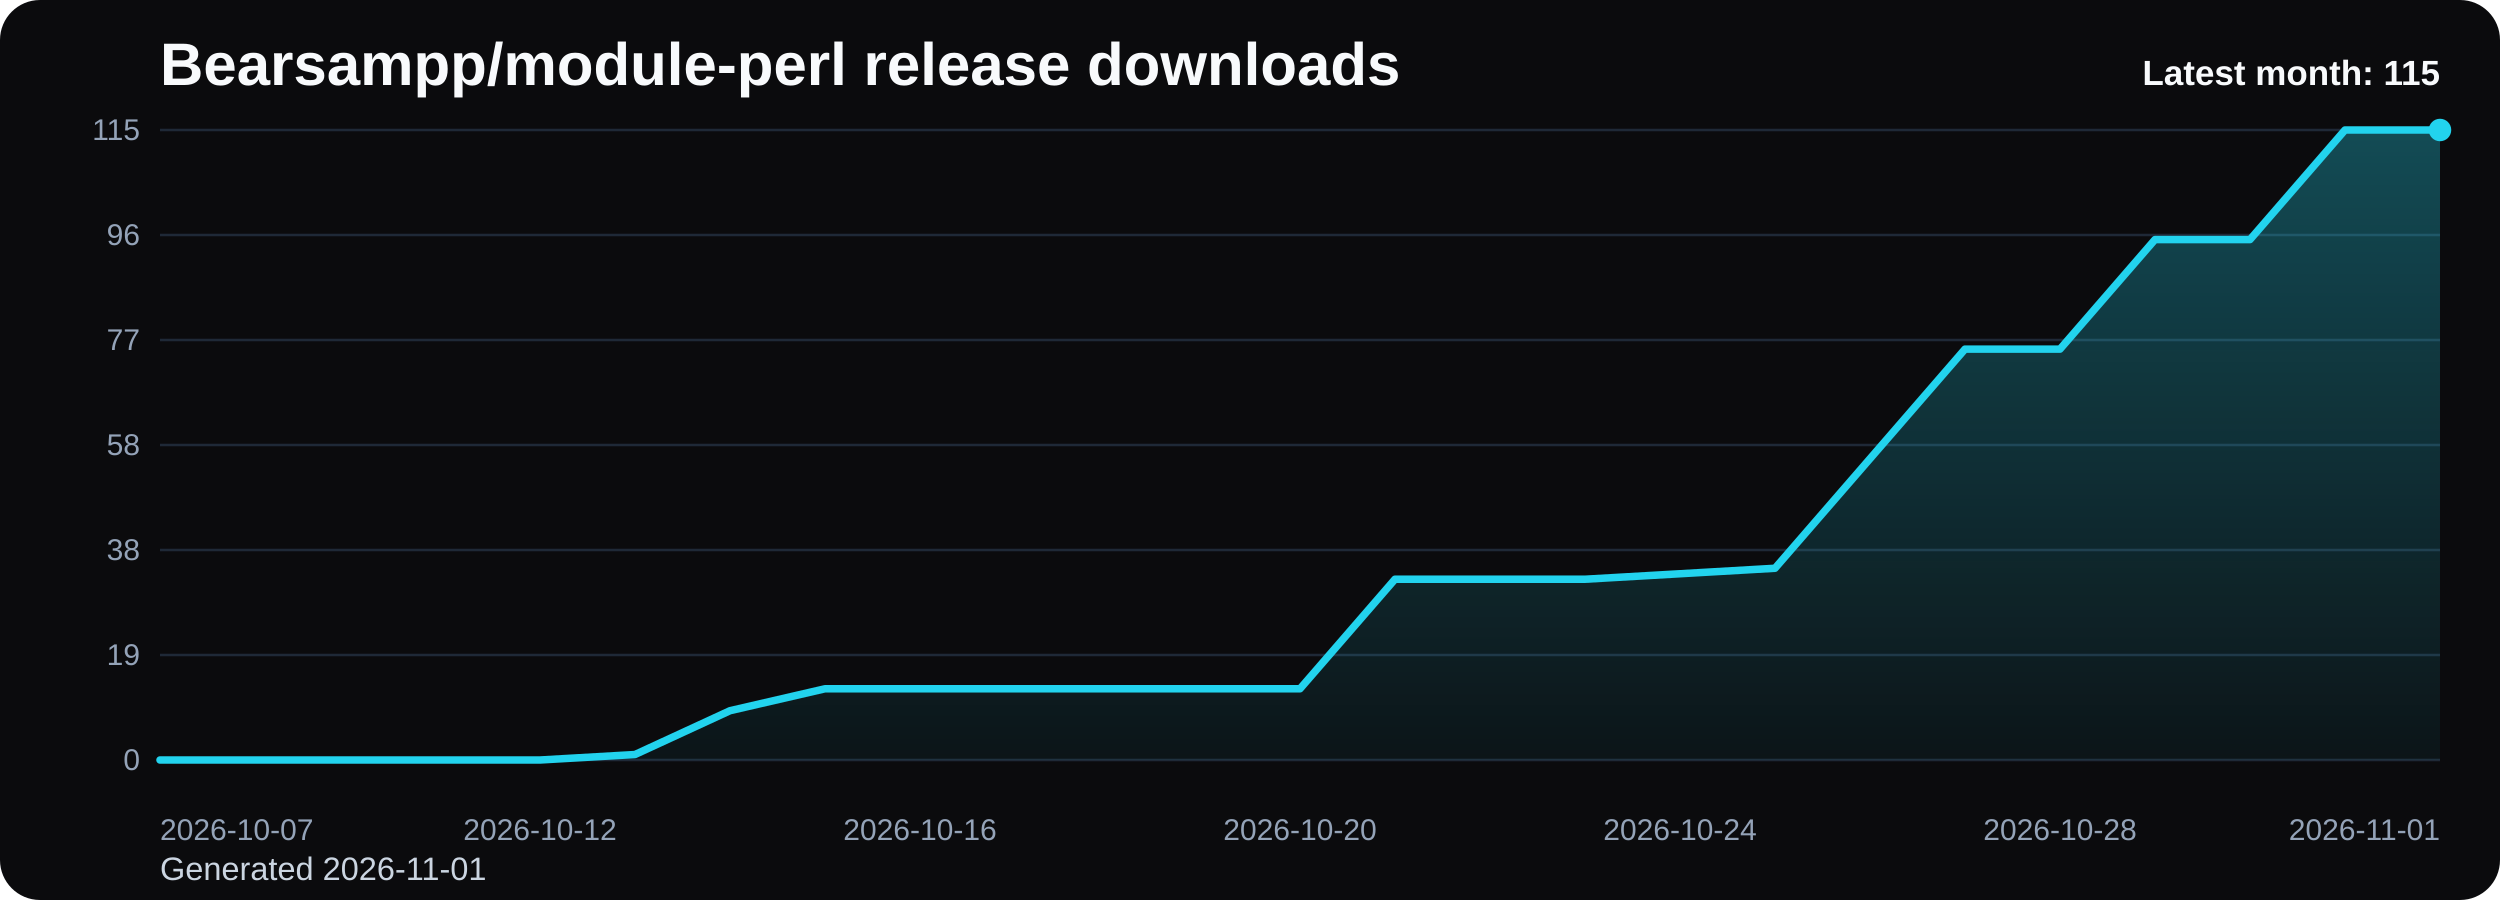
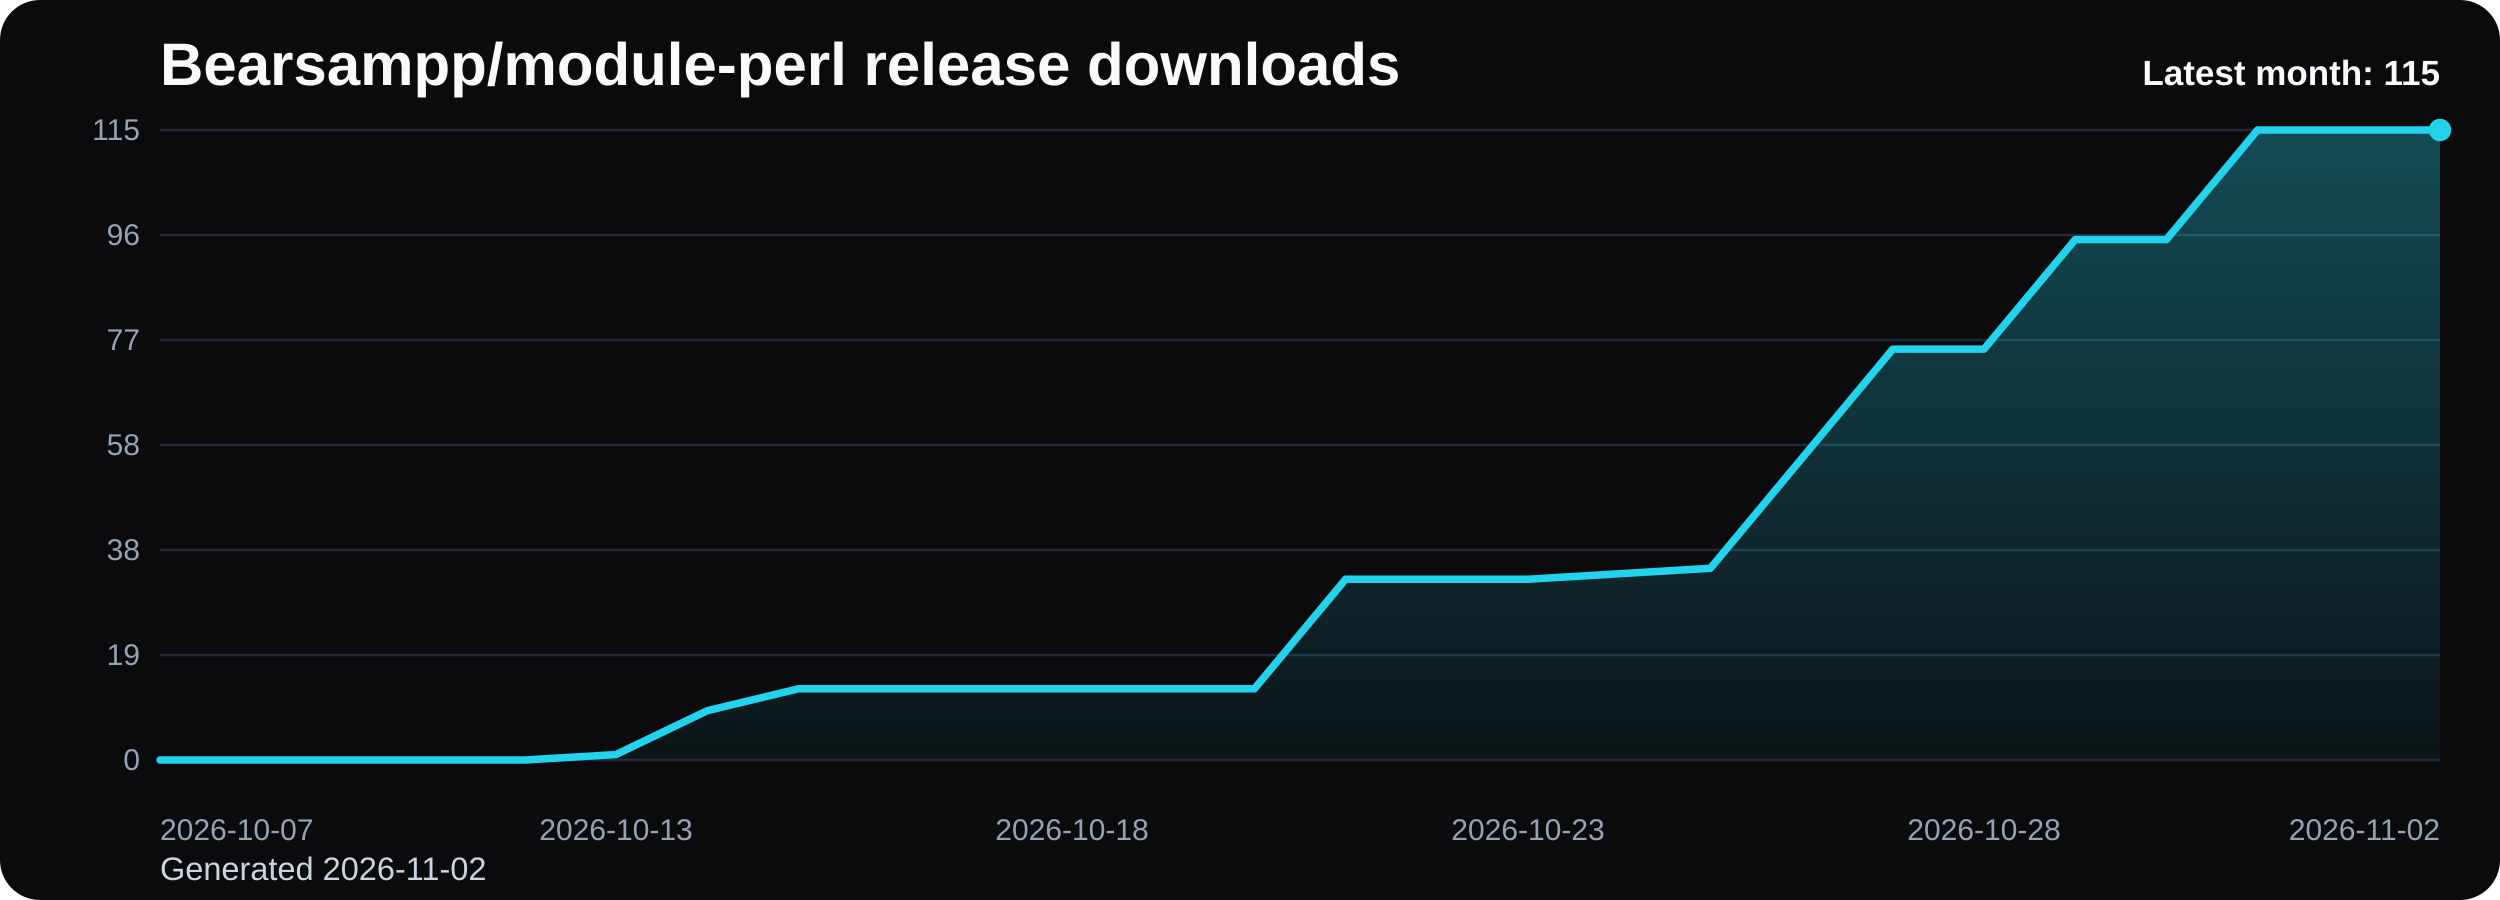
<svg xmlns="http://www.w3.org/2000/svg" viewBox="0 0 1000 360" role="img" aria-label="Bearsampp/module-perl release downloads chart">
  <defs>
    <linearGradient id="fill-monthly-black" x1="0" y1="0" x2="0" y2="1">
      <stop offset="0%" stop-color="#22d3ee" stop-opacity="0.32" />
      <stop offset="100%" stop-color="#22d3ee" stop-opacity="0.05" />
    </linearGradient>
    <style>
      .bg { fill: #0b0b0d; }
      .title { font: 700 24px Arial, sans-serif; fill: #f8fafc; }
      .sub { font: 400 13px Arial, sans-serif; fill: #cbd5e1; }
      .grid { stroke: #1f2937; stroke-width: 1; }
      .axis { font: 400 12px Arial, sans-serif; fill: #94a3b8; }
      .line { fill: none; stroke: #22d3ee; stroke-width: 3; stroke-linecap: round; stroke-linejoin: round; }
      .dot { fill: #22d3ee; }
      .value { font: 600 11px Arial, sans-serif; fill: #cbd5e1; }
      .latest { font: 700 14px Arial, sans-serif; fill: #f8fafc; }
    </style>
  </defs>
  <rect class="bg" x="0" y="0" width="1000" height="360" rx="16" />
  <text class="title" x="64" y="34">Bearsampp/module-perl release downloads</text>
-   <text class="sub" x="64" y="352">Generated 2026-11-01</text>
+   <text class="sub" x="64" y="352">Generated 2026-11-02</text>
  <line x1="64" y1="52.00" x2="976" y2="52.00" class="grid" />
  <text x="56" y="56.00" text-anchor="end" class="axis">115</text>
  <line x1="64" y1="94.00" x2="976" y2="94.00" class="grid" />
  <text x="56" y="98.00" text-anchor="end" class="axis">96</text>
  <line x1="64" y1="136.00" x2="976" y2="136.00" class="grid" />
  <text x="56" y="140.00" text-anchor="end" class="axis">77</text>
  <line x1="64" y1="178.00" x2="976" y2="178.00" class="grid" />
  <text x="56" y="182.00" text-anchor="end" class="axis">58</text>
  <line x1="64" y1="220.00" x2="976" y2="220.00" class="grid" />
  <text x="56" y="224.00" text-anchor="end" class="axis">38</text>
  <line x1="64" y1="262.00" x2="976" y2="262.00" class="grid" />
  <text x="56" y="266.00" text-anchor="end" class="axis">19</text>
  <line x1="64" y1="304.00" x2="976" y2="304.00" class="grid" />
  <text x="56" y="308.00" text-anchor="end" class="axis">0</text>
-   <path d="M 64.00 304 L 64.00 304.00 L 102.00 304.00 L 140.00 304.00 L 178.00 304.00 L 216.00 304.00 L 254.00 301.81 L 292.00 284.28 L 330.00 275.51 L 368.00 275.51 L 406.00 275.51 L 444.00 275.51 L 482.00 275.51 L 520.00 275.51 L 558.00 231.69 L 596.00 231.69 L 634.00 231.69 L 672.00 229.50 L 710.00 227.30 L 748.00 183.48 L 786.00 139.65 L 824.00 139.65 L 862.00 95.83 L 900.00 95.83 L 938.00 52.00 L 976.00 52.00 L 976.00 304 Z" fill="url(#fill-monthly-black)" />
-   <polyline class="line" points="64.00,304.00 102.00,304.00 140.00,304.00 178.00,304.00 216.00,304.00 254.00,301.81 292.00,284.28 330.00,275.51 368.00,275.51 406.00,275.51 444.00,275.51 482.00,275.51 520.00,275.51 558.00,231.69 596.00,231.69 634.00,231.69 672.00,229.50 710.00,227.30 748.00,183.48 786.00,139.65 824.00,139.65 862.00,95.83 900.00,95.83 938.00,52.00 976.00,52.00" />
+   <path d="M 64.00 304 L 64.00 304.00 L 100.48 304.00 L 136.96 304.00 L 173.44 304.00 L 209.92 304.00 L 246.40 301.81 L 282.88 284.28 L 319.36 275.51 L 355.84 275.51 L 392.32 275.51 L 428.80 275.51 L 465.28 275.51 L 501.76 275.51 L 538.24 231.69 L 574.72 231.69 L 611.20 231.69 L 647.68 229.50 L 684.16 227.30 L 720.64 183.48 L 757.12 139.65 L 793.60 139.65 L 830.08 95.83 L 866.56 95.83 L 903.04 52.00 L 939.52 52.00 L 976.00 52.00 L 976.00 304 Z" fill="url(#fill-monthly-black)" />
+   <polyline class="line" points="64.00,304.00 100.48,304.00 136.96,304.00 173.44,304.00 209.92,304.00 246.40,301.81 282.88,284.28 319.36,275.51 355.84,275.51 392.32,275.51 428.80,275.51 465.28,275.51 501.76,275.51 538.24,231.69 574.72,231.69 611.20,231.69 647.68,229.50 684.16,227.30 720.64,183.48 757.12,139.65 793.60,139.65 830.08,95.83 866.56,95.83 903.04,52.00 939.52,52.00 976.00,52.00" />
  <circle class="dot" cx="976.00" cy="52.00" r="4.5" />
  <text class="axis" x="64.00" y="336" text-anchor="start">2026-10-07</text>
-   <text class="axis" x="216.00" y="336" text-anchor="middle">2026-10-12</text>
-   <text class="axis" x="368.00" y="336" text-anchor="middle">2026-10-16</text>
-   <text class="axis" x="520.00" y="336" text-anchor="middle">2026-10-20</text>
-   <text class="axis" x="672.00" y="336" text-anchor="middle">2026-10-24</text>
-   <text class="axis" x="824.00" y="336" text-anchor="middle">2026-10-28</text>
-   <text class="axis" x="976.00" y="336" text-anchor="end">2026-11-01</text>
+   <text class="axis" x="246.40" y="336" text-anchor="middle">2026-10-13</text>
+   <text class="axis" x="428.80" y="336" text-anchor="middle">2026-10-18</text>
+   <text class="axis" x="611.20" y="336" text-anchor="middle">2026-10-23</text>
+   <text class="axis" x="793.60" y="336" text-anchor="middle">2026-10-28</text>
+   <text class="axis" x="976.00" y="336" text-anchor="end">2026-11-02</text>
  <text class="latest" x="976" y="34" text-anchor="end">Latest month: 115</text>
</svg>
